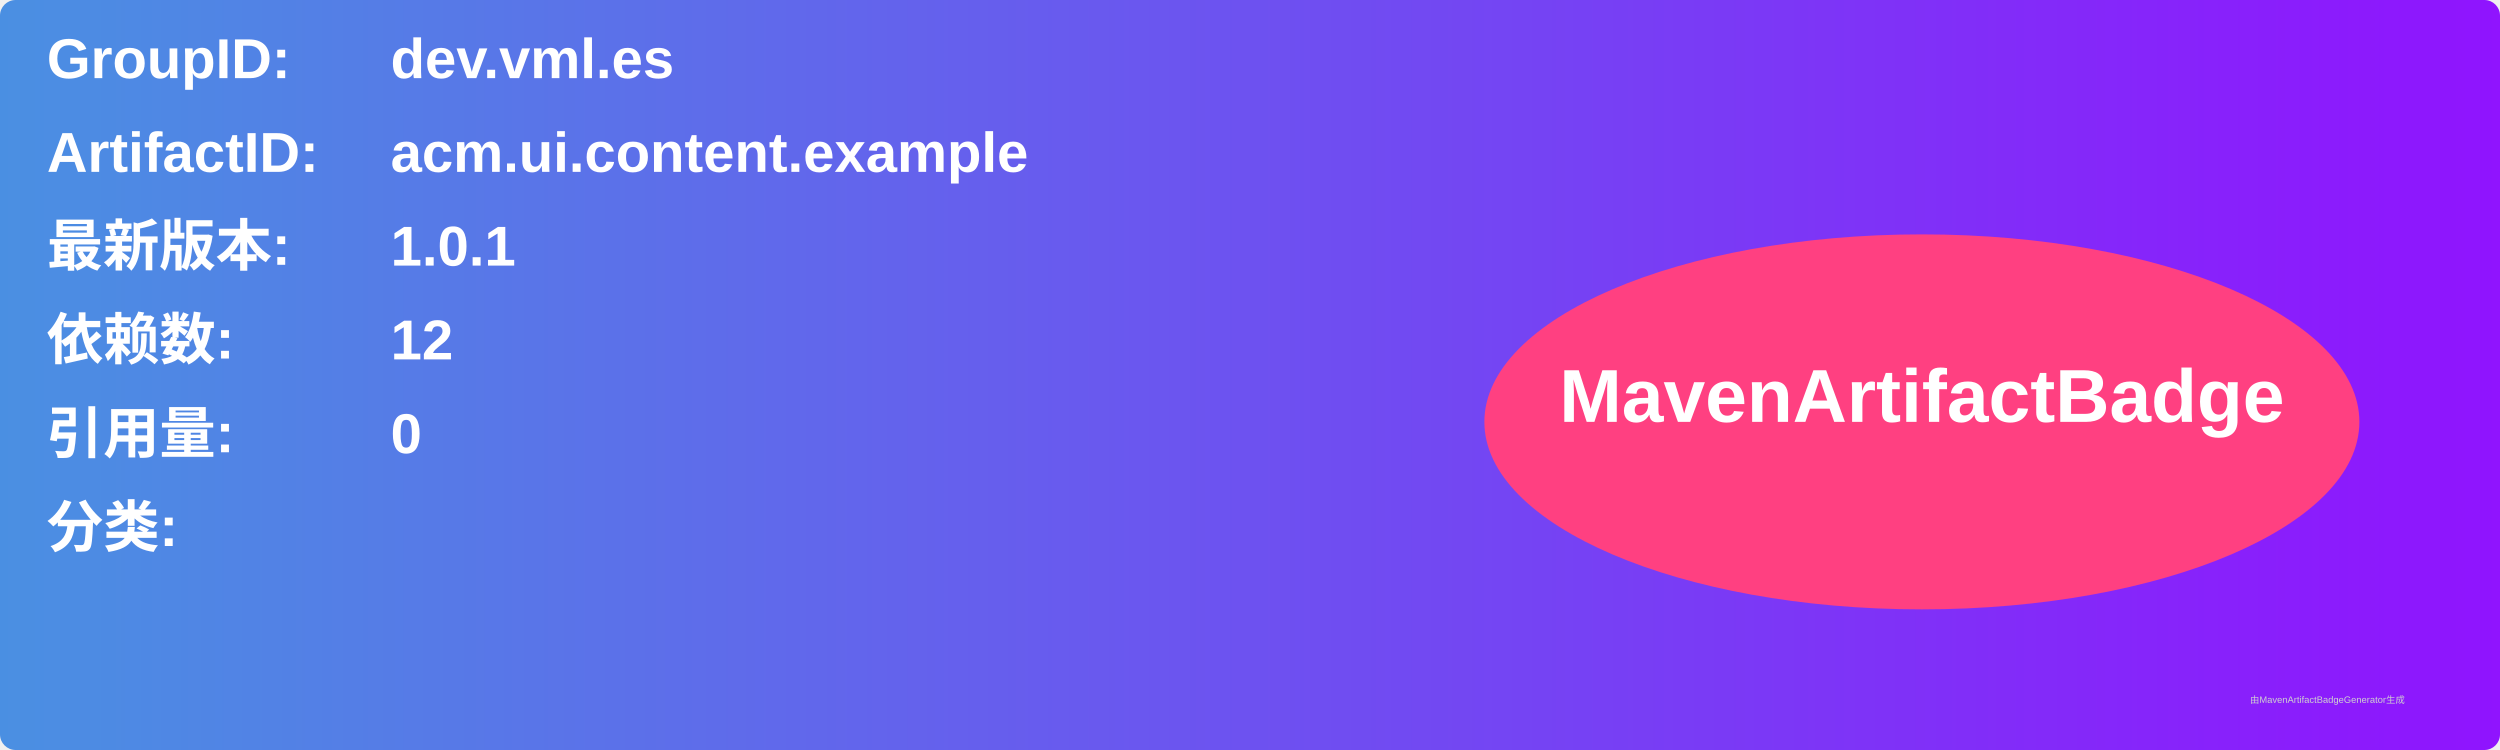
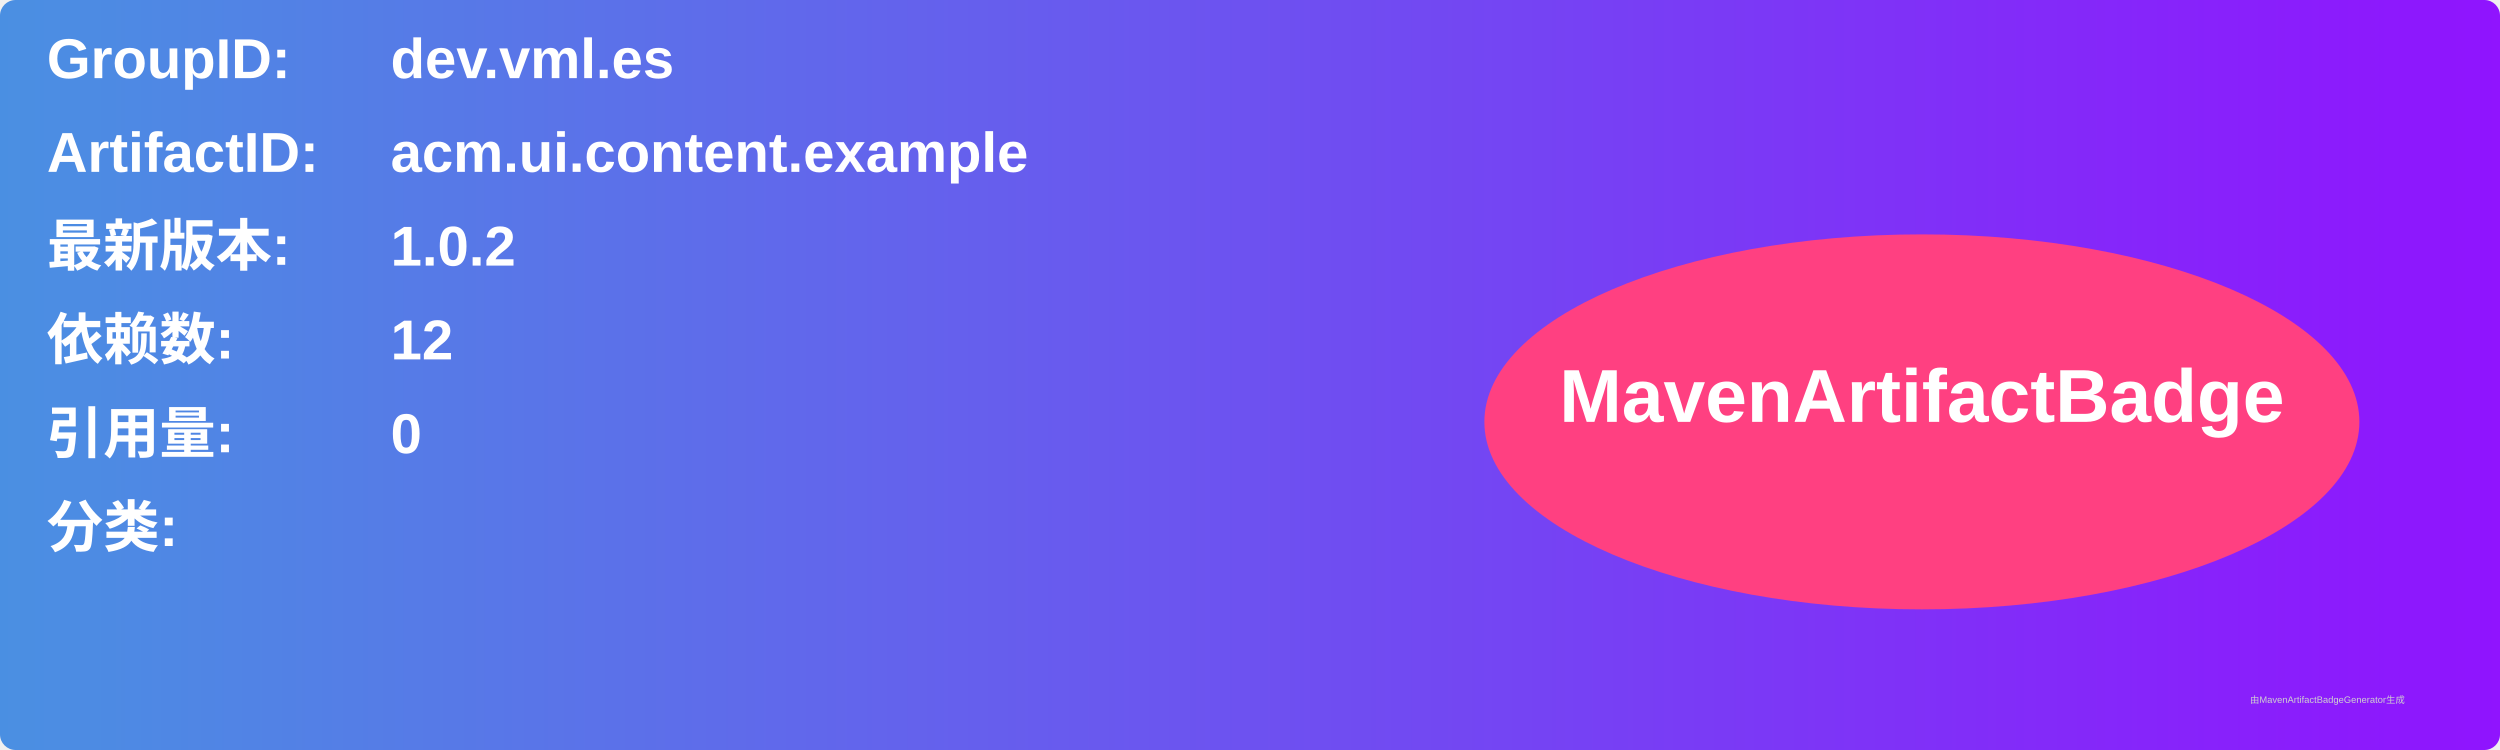
<svg xmlns="http://www.w3.org/2000/svg" width="800" height="240" viewBox="0 0 800 240">
  <linearGradient id="grad" x1="0%" y1="0%" x2="100%" y2="0%">
    <stop offset="0%" stop-color="#4a90e2" />
    <stop offset="100%" stop-color="#9013fe" />
  </linearGradient>
  <rect width="100%" height="100%" rx="5" ry="5" fill="url(#grad)" />
  <g transform="translate(15, 15)">
    <text x="0" y="10" font-family="Arial" font-size="18" fill="white" font-weight="bold" width="260">GroupID:</text>
    <text x="110" y="10" font-family="Arial" font-size="18" fill="white" font-weight="bold" width="460">dev.vml.es</text>
    <text x="0" y="40" font-family="Arial" font-size="18" fill="white" font-weight="bold" width="260">ArtifactID:</text>
    <text x="110" y="40" font-family="Arial" font-size="18" fill="white" font-weight="bold" width="460">acm.ui.content.example</text>
    <text x="0" y="70" font-family="Arial" font-size="18" fill="white" font-weight="bold">最新版本:</text>
    <text x="110" y="70" font-family="Arial" font-size="18" fill="white" font-weight="bold">
-       <tspan font-weight="bold">1.0.1</tspan>
+       <tspan font-weight="bold">1.0.2</tspan>
    </text>
    <text x="0" y="100" font-family="Arial" font-size="18" fill="white" font-weight="bold">依赖数: </text>
    <text x="110" y="100" font-family="Arial" font-size="18" fill="white">
      <tspan font-weight="bold">12</tspan>
    </text>
    <text x="0" y="130" font-family="Arial" font-size="18" fill="white" font-weight="bold">引用量: </text>
    <text x="110" y="130" font-family="Arial" font-size="18" fill="white">
      <tspan font-weight="bold">0</tspan>
    </text>
    <text x="0" y="160" font-family="Arial" font-size="18" fill="white" font-weight="bold">分类:</text>
    <text x="10" y="190" font-family="Arial" font-size="10" fill="white">
      <tspan font-weight="bold" />
    </text>
    <ellipse cx="600" cy="120" rx="140" ry="60" fill="#ff4081" />
    <text x="600" y="120" text-anchor="middle" font-family="Arial" font-size="24" fill="white" font-weight="bold">MavenArtifactBadge</text>
  </g>
  <text x="720" y="225" font-family="Arial" font-size="3" fill="#d0d0d0">由MavenArtifactBadgeGenerator生成</text>
</svg>
